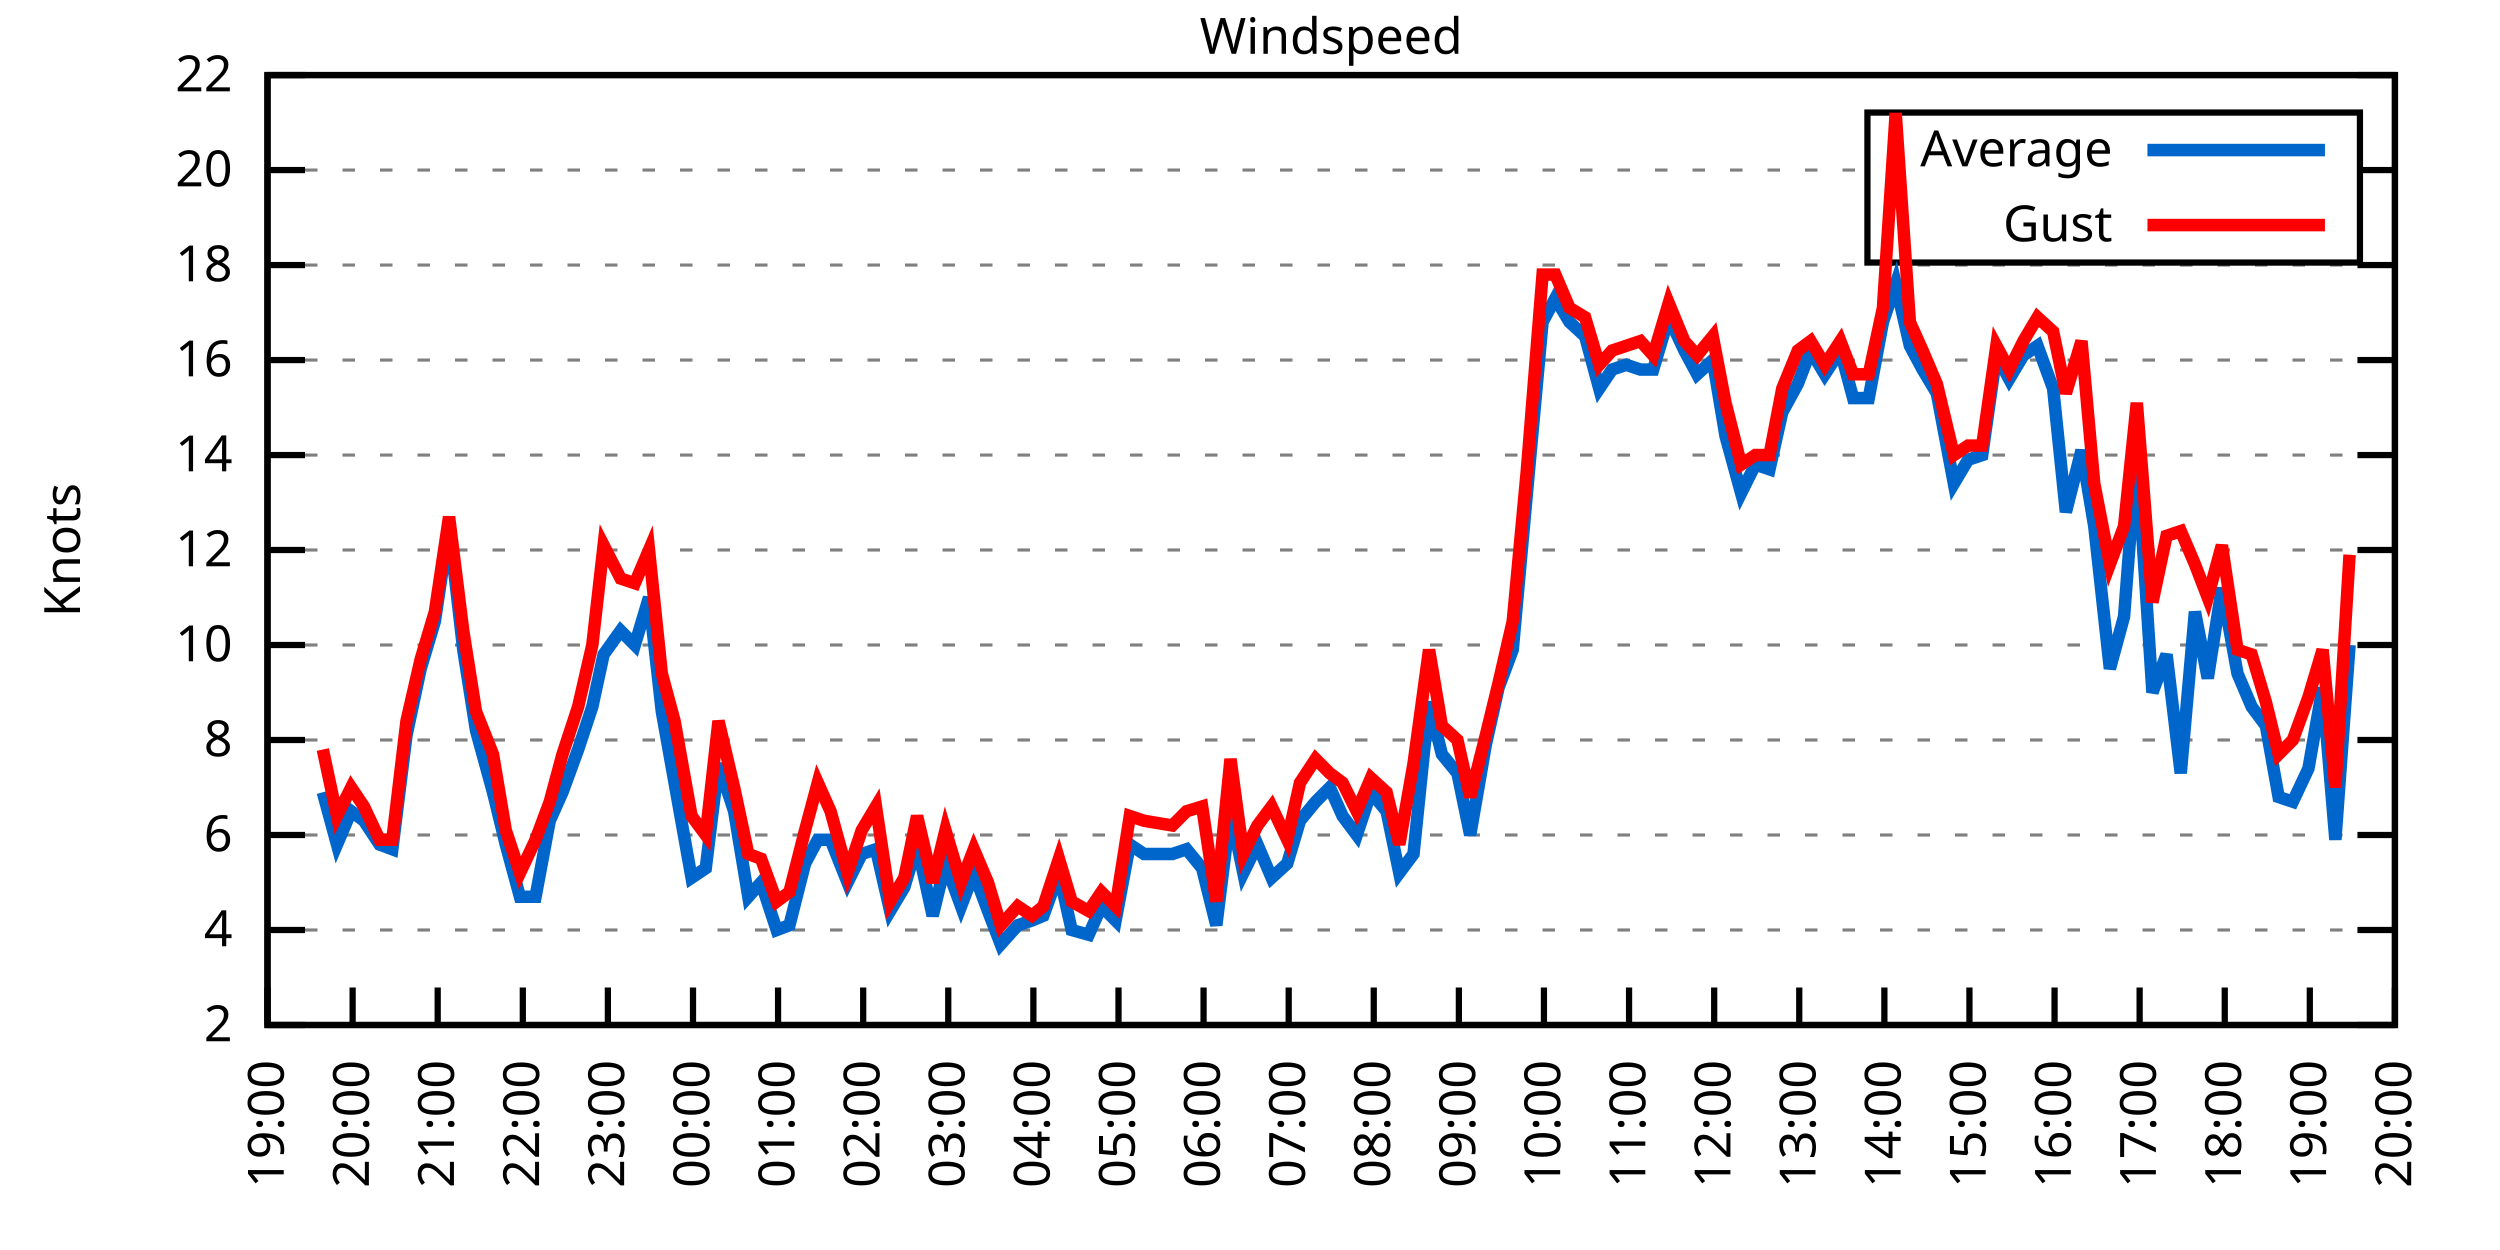
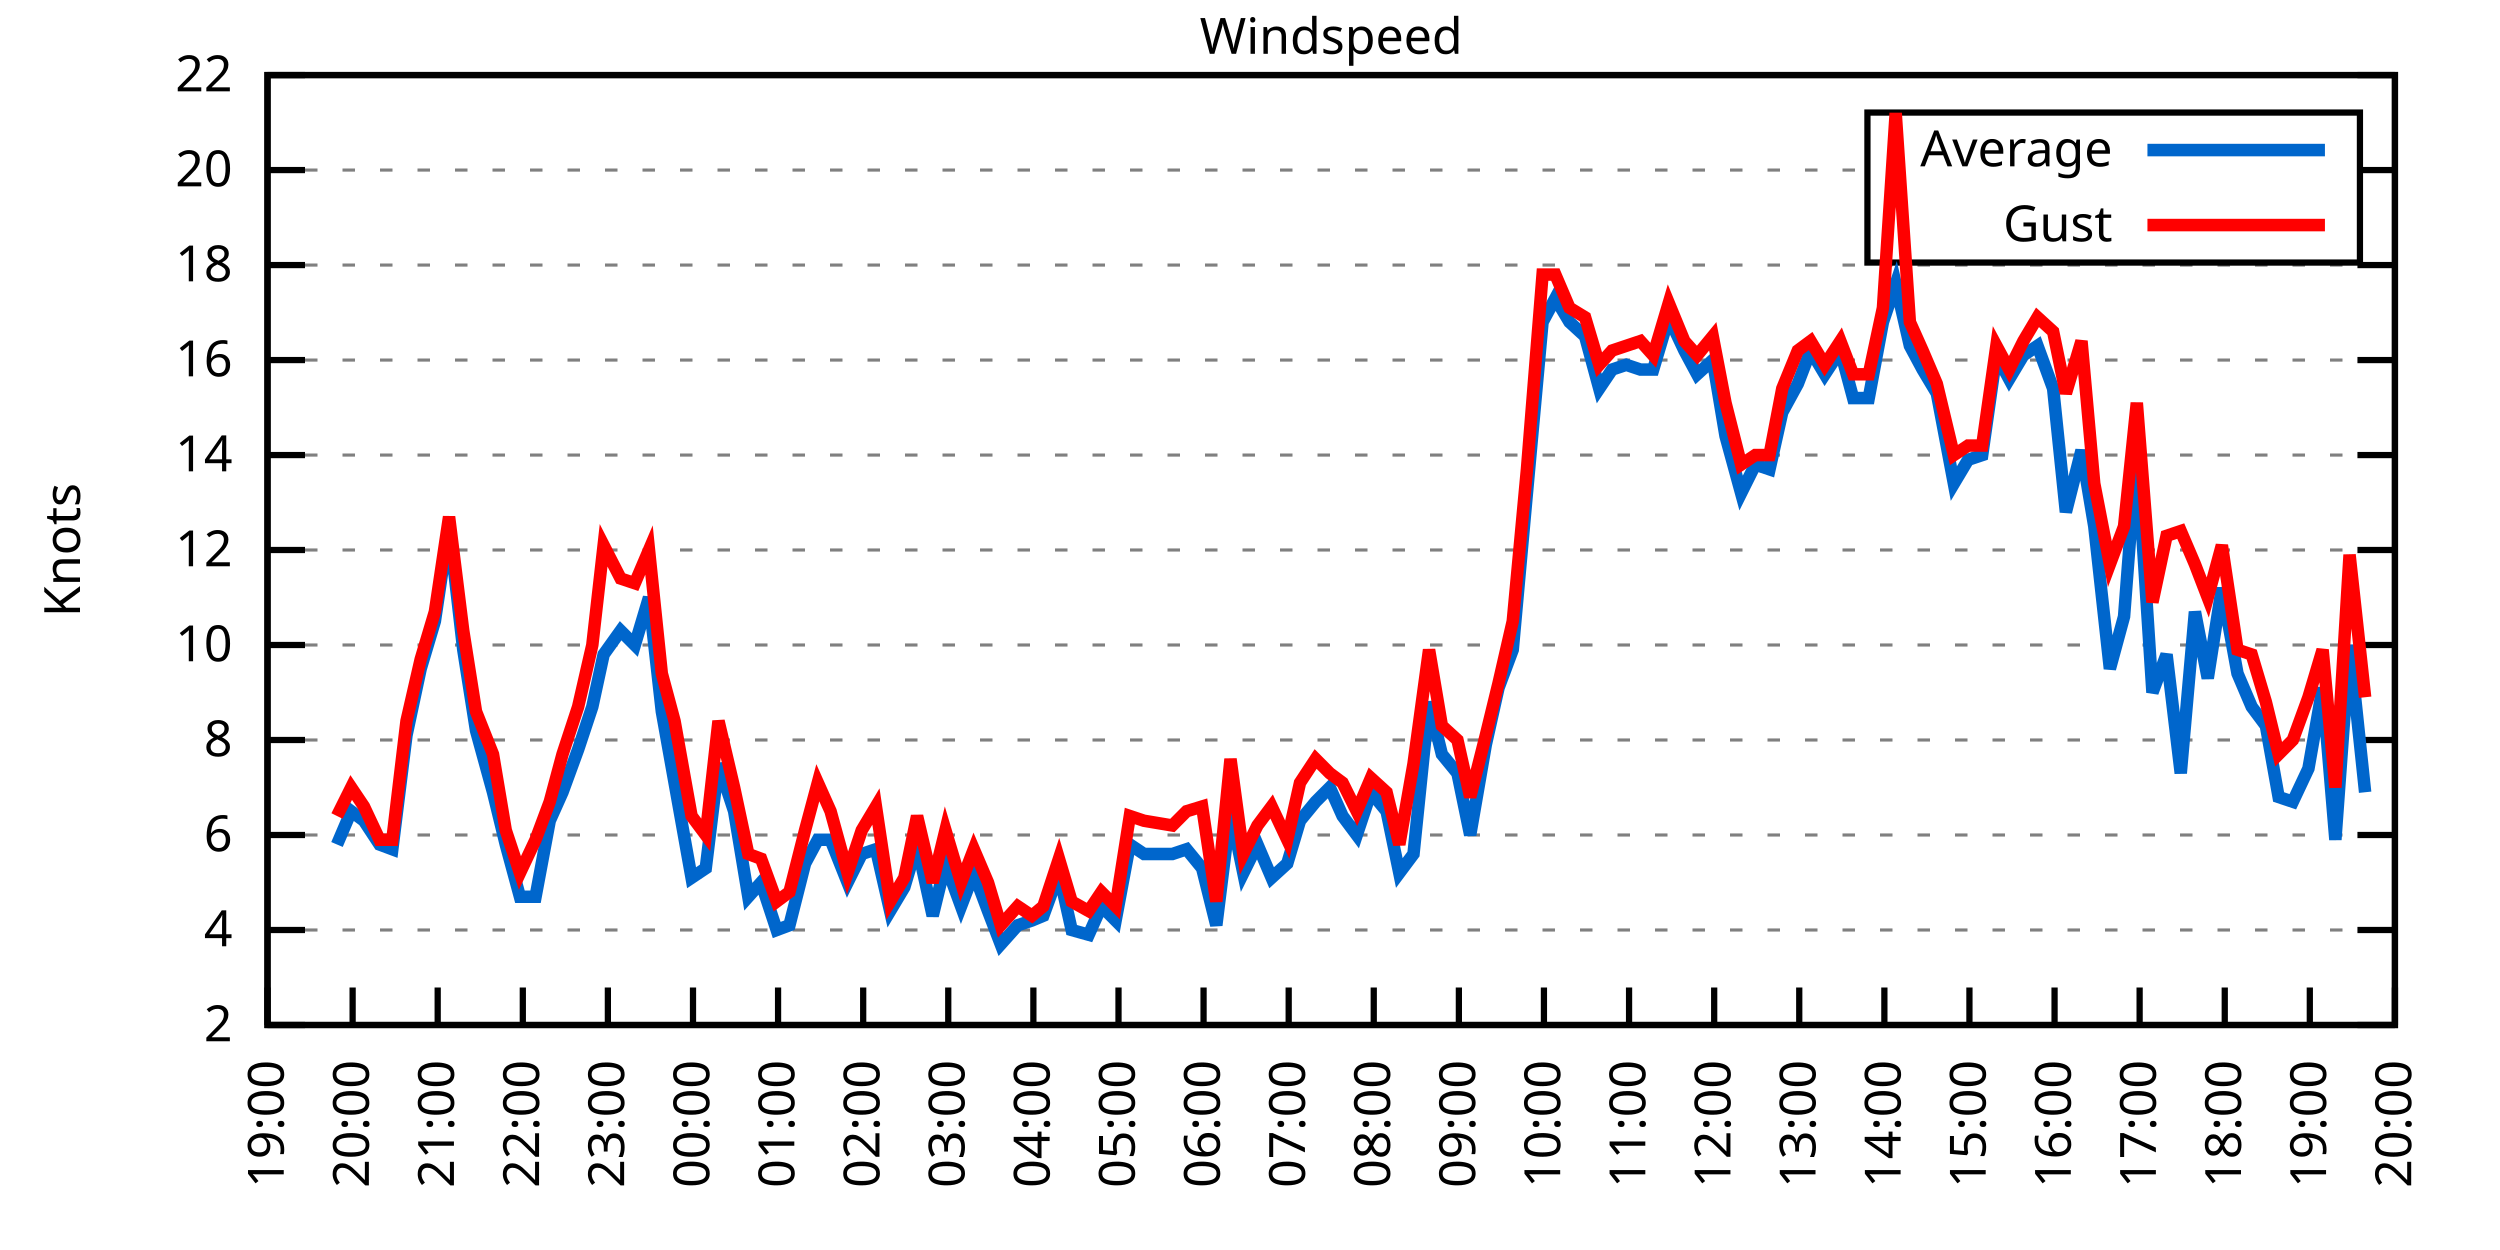
<svg xmlns="http://www.w3.org/2000/svg" xmlns:xlink="http://www.w3.org/1999/xlink" width="400" height="200" viewBox="0 0 400 200">
  <g id="gnuplot_canvas">
    <rect x="0" y="0" width="400" height="200" fill="none" />
    <defs>
      <circle id="gpDot" r="0.5" stroke-width="0.5" stroke="currentColor" />
      <path id="gpPt0" stroke-width="0.333" stroke="currentColor" d="M-1,0 h2 M0,-1 v2" />
      <path id="gpPt1" stroke-width="0.333" stroke="currentColor" d="M-1,-1 L1,1 M1,-1 L-1,1" />
      <path id="gpPt2" stroke-width="0.333" stroke="currentColor" d="M-1,0 L1,0 M0,-1 L0,1 M-1,-1 L1,1 M-1,1 L1,-1" />
      <rect id="gpPt3" stroke-width="0.333" stroke="currentColor" x="-1" y="-1" width="2" height="2" />
      <rect id="gpPt4" stroke-width="0.333" stroke="currentColor" fill="currentColor" x="-1" y="-1" width="2" height="2" />
      <circle id="gpPt5" stroke-width="0.333" stroke="currentColor" cx="0" cy="0" r="1" />
      <use xlink:href="#gpPt5" id="gpPt6" fill="currentColor" stroke="none" />
      <path id="gpPt7" stroke-width="0.333" stroke="currentColor" d="M0,-1.33 L-1.33,0.67 L1.33,0.67 z" />
      <use xlink:href="#gpPt7" id="gpPt8" fill="currentColor" stroke="none" />
      <use xlink:href="#gpPt7" id="gpPt9" stroke="currentColor" transform="rotate(180)" />
      <use xlink:href="#gpPt9" id="gpPt10" fill="currentColor" stroke="none" />
      <use xlink:href="#gpPt3" id="gpPt11" stroke="currentColor" transform="rotate(45)" />
      <use xlink:href="#gpPt11" id="gpPt12" fill="currentColor" stroke="none" />
      <path id="gpPt13" stroke-width="0.333" stroke="currentColor" d="M0,1.330 L1.265,0.411 L0.782,-1.067 L-0.782,-1.076 L-1.265,0.411 z" />
      <use xlink:href="#gpPt13" id="gpPt14" fill="currentColor" stroke="none" />
      <filter id="textbox" filterUnits="objectBoundingBox" x="0" y="0" height="1" width="1">
        <feFlood flood-color="white" flood-opacity="1" result="bgnd" />
        <feComposite in="SourceGraphic" in2="bgnd" operator="atop" />
      </filter>
      <filter id="greybox" filterUnits="objectBoundingBox" x="0" y="0" height="1" width="1">
        <feFlood flood-color="lightgrey" flood-opacity="1" result="grey" />
        <feComposite in="SourceGraphic" in2="grey" operator="atop" />
      </filter>
    </defs>
    <g fill="none" color="white" stroke="currentColor" stroke-width="1.00" stroke-linecap="butt" stroke-linejoin="miter">
</g>
    <g fill="none" color="black" stroke="currentColor" stroke-width="1.00" stroke-linecap="butt" stroke-linejoin="miter">
      <g stroke="none" shape-rendering="crispEdges">
        <polygon fill="rgb(255, 255, 255)" points="42.80,164.00 383.18,164.00 383.18,12.02 42.80,12.02 " />
      </g>
    </g>
    <g fill="none" color="black" stroke="currentColor" stroke-width="1.00" stroke-linecap="butt" stroke-linejoin="miter">
</g>
    <g fill="none" color="black" stroke="black" stroke-width="0.50" stroke-linecap="butt" stroke-linejoin="miter">
</g>
    <g fill="none" color="gray" stroke="currentColor" stroke-width="0.50" stroke-linecap="butt" stroke-linejoin="miter">
      <path stroke="gray" stroke-dasharray="2,4" class="gridline" d="M42.80,164.00 L383.19,164.00  " />
    </g>
    <g fill="none" color="gray" stroke="gray" stroke-width="1.00" stroke-linecap="butt" stroke-linejoin="miter">
</g>
    <g fill="none" color="black" stroke="currentColor" stroke-width="1.00" stroke-linecap="butt" stroke-linejoin="miter">
      <path stroke="black" d="M42.80,164.00 L48.80,164.00 M383.19,164.00 L377.19,164.00  " />
      <g transform="translate(37.20,166.60)" stroke="none" fill="black" font-family="Sans" font-size="8.00" text-anchor="end">
        <text>
          <tspan font-family="Sans"> 2</tspan>
        </text>
      </g>
    </g>
    <g fill="none" color="black" stroke="currentColor" stroke-width="1.00" stroke-linecap="butt" stroke-linejoin="miter">
</g>
    <g fill="none" color="black" stroke="black" stroke-width="0.50" stroke-linecap="butt" stroke-linejoin="miter">
</g>
    <g fill="none" color="gray" stroke="currentColor" stroke-width="0.50" stroke-linecap="butt" stroke-linejoin="miter">
      <path stroke="gray" stroke-dasharray="2,4" class="gridline" d="M42.80,148.80 L383.19,148.80  " />
    </g>
    <g fill="none" color="gray" stroke="gray" stroke-width="1.00" stroke-linecap="butt" stroke-linejoin="miter">
</g>
    <g fill="none" color="black" stroke="currentColor" stroke-width="1.00" stroke-linecap="butt" stroke-linejoin="miter">
      <path stroke="black" d="M42.80,148.80 L48.80,148.80 M383.19,148.80 L377.19,148.80  " />
      <g transform="translate(37.20,151.40)" stroke="none" fill="black" font-family="Sans" font-size="8.00" text-anchor="end">
        <text>
          <tspan font-family="Sans"> 4</tspan>
        </text>
      </g>
    </g>
    <g fill="none" color="black" stroke="currentColor" stroke-width="1.00" stroke-linecap="butt" stroke-linejoin="miter">
</g>
    <g fill="none" color="black" stroke="black" stroke-width="0.50" stroke-linecap="butt" stroke-linejoin="miter">
</g>
    <g fill="none" color="gray" stroke="currentColor" stroke-width="0.50" stroke-linecap="butt" stroke-linejoin="miter">
      <path stroke="gray" stroke-dasharray="2,4" class="gridline" d="M42.80,133.60 L383.19,133.60  " />
    </g>
    <g fill="none" color="gray" stroke="gray" stroke-width="1.00" stroke-linecap="butt" stroke-linejoin="miter">
</g>
    <g fill="none" color="black" stroke="currentColor" stroke-width="1.00" stroke-linecap="butt" stroke-linejoin="miter">
      <path stroke="black" d="M42.80,133.60 L48.80,133.60 M383.19,133.60 L377.19,133.60  " />
      <g transform="translate(37.20,136.20)" stroke="none" fill="black" font-family="Sans" font-size="8.00" text-anchor="end">
        <text>
          <tspan font-family="Sans"> 6</tspan>
        </text>
      </g>
    </g>
    <g fill="none" color="black" stroke="currentColor" stroke-width="1.00" stroke-linecap="butt" stroke-linejoin="miter">
</g>
    <g fill="none" color="black" stroke="black" stroke-width="0.50" stroke-linecap="butt" stroke-linejoin="miter">
</g>
    <g fill="none" color="gray" stroke="currentColor" stroke-width="0.50" stroke-linecap="butt" stroke-linejoin="miter">
      <path stroke="gray" stroke-dasharray="2,4" class="gridline" d="M42.80,118.40 L383.19,118.40  " />
    </g>
    <g fill="none" color="gray" stroke="gray" stroke-width="1.00" stroke-linecap="butt" stroke-linejoin="miter">
</g>
    <g fill="none" color="black" stroke="currentColor" stroke-width="1.00" stroke-linecap="butt" stroke-linejoin="miter">
      <path stroke="black" d="M42.80,118.40 L48.80,118.40 M383.19,118.40 L377.19,118.40  " />
      <g transform="translate(37.20,121.00)" stroke="none" fill="black" font-family="Sans" font-size="8.00" text-anchor="end">
        <text>
          <tspan font-family="Sans"> 8</tspan>
        </text>
      </g>
    </g>
    <g fill="none" color="black" stroke="currentColor" stroke-width="1.00" stroke-linecap="butt" stroke-linejoin="miter">
</g>
    <g fill="none" color="black" stroke="black" stroke-width="0.50" stroke-linecap="butt" stroke-linejoin="miter">
</g>
    <g fill="none" color="gray" stroke="currentColor" stroke-width="0.50" stroke-linecap="butt" stroke-linejoin="miter">
      <path stroke="gray" stroke-dasharray="2,4" class="gridline" d="M42.80,103.20 L383.19,103.20  " />
    </g>
    <g fill="none" color="gray" stroke="gray" stroke-width="1.00" stroke-linecap="butt" stroke-linejoin="miter">
</g>
    <g fill="none" color="black" stroke="currentColor" stroke-width="1.00" stroke-linecap="butt" stroke-linejoin="miter">
      <path stroke="black" d="M42.80,103.20 L48.80,103.20 M383.19,103.20 L377.19,103.20  " />
      <g transform="translate(37.20,105.80)" stroke="none" fill="black" font-family="Sans" font-size="8.00" text-anchor="end">
        <text>
          <tspan font-family="Sans"> 10</tspan>
        </text>
      </g>
    </g>
    <g fill="none" color="black" stroke="currentColor" stroke-width="1.00" stroke-linecap="butt" stroke-linejoin="miter">
</g>
    <g fill="none" color="black" stroke="black" stroke-width="0.50" stroke-linecap="butt" stroke-linejoin="miter">
</g>
    <g fill="none" color="gray" stroke="currentColor" stroke-width="0.50" stroke-linecap="butt" stroke-linejoin="miter">
      <path stroke="gray" stroke-dasharray="2,4" class="gridline" d="M42.80,88.00 L383.19,88.00  " />
    </g>
    <g fill="none" color="gray" stroke="gray" stroke-width="1.00" stroke-linecap="butt" stroke-linejoin="miter">
</g>
    <g fill="none" color="black" stroke="currentColor" stroke-width="1.00" stroke-linecap="butt" stroke-linejoin="miter">
      <path stroke="black" d="M42.80,88.00 L48.80,88.00 M383.19,88.00 L377.19,88.00  " />
      <g transform="translate(37.20,90.60)" stroke="none" fill="black" font-family="Sans" font-size="8.00" text-anchor="end">
        <text>
          <tspan font-family="Sans"> 12</tspan>
        </text>
      </g>
    </g>
    <g fill="none" color="black" stroke="currentColor" stroke-width="1.00" stroke-linecap="butt" stroke-linejoin="miter">
</g>
    <g fill="none" color="black" stroke="black" stroke-width="0.50" stroke-linecap="butt" stroke-linejoin="miter">
</g>
    <g fill="none" color="gray" stroke="currentColor" stroke-width="0.50" stroke-linecap="butt" stroke-linejoin="miter">
      <path stroke="gray" stroke-dasharray="2,4" class="gridline" d="M42.80,72.81 L383.19,72.81  " />
    </g>
    <g fill="none" color="gray" stroke="gray" stroke-width="1.00" stroke-linecap="butt" stroke-linejoin="miter">
</g>
    <g fill="none" color="black" stroke="currentColor" stroke-width="1.00" stroke-linecap="butt" stroke-linejoin="miter">
      <path stroke="black" d="M42.80,72.81 L48.80,72.81 M383.19,72.81 L377.19,72.81  " />
      <g transform="translate(37.20,75.41)" stroke="none" fill="black" font-family="Sans" font-size="8.00" text-anchor="end">
        <text>
          <tspan font-family="Sans"> 14</tspan>
        </text>
      </g>
    </g>
    <g fill="none" color="black" stroke="currentColor" stroke-width="1.00" stroke-linecap="butt" stroke-linejoin="miter">
</g>
    <g fill="none" color="black" stroke="black" stroke-width="0.50" stroke-linecap="butt" stroke-linejoin="miter">
</g>
    <g fill="none" color="gray" stroke="currentColor" stroke-width="0.50" stroke-linecap="butt" stroke-linejoin="miter">
      <path stroke="gray" stroke-dasharray="2,4" class="gridline" d="M42.80,57.61 L383.19,57.61  " />
    </g>
    <g fill="none" color="gray" stroke="gray" stroke-width="1.00" stroke-linecap="butt" stroke-linejoin="miter">
</g>
    <g fill="none" color="black" stroke="currentColor" stroke-width="1.00" stroke-linecap="butt" stroke-linejoin="miter">
      <path stroke="black" d="M42.80,57.61 L48.80,57.61 M383.19,57.61 L377.19,57.61  " />
      <g transform="translate(37.20,60.21)" stroke="none" fill="black" font-family="Sans" font-size="8.00" text-anchor="end">
        <text>
          <tspan font-family="Sans"> 16</tspan>
        </text>
      </g>
    </g>
    <g fill="none" color="black" stroke="currentColor" stroke-width="1.00" stroke-linecap="butt" stroke-linejoin="miter">
</g>
    <g fill="none" color="black" stroke="black" stroke-width="0.50" stroke-linecap="butt" stroke-linejoin="miter">
</g>
    <g fill="none" color="gray" stroke="currentColor" stroke-width="0.50" stroke-linecap="butt" stroke-linejoin="miter">
      <path stroke="gray" stroke-dasharray="2,4" class="gridline" d="M42.80,42.41 L383.19,42.41  " />
    </g>
    <g fill="none" color="gray" stroke="gray" stroke-width="1.00" stroke-linecap="butt" stroke-linejoin="miter">
</g>
    <g fill="none" color="black" stroke="currentColor" stroke-width="1.00" stroke-linecap="butt" stroke-linejoin="miter">
      <path stroke="black" d="M42.80,42.41 L48.80,42.41 M383.19,42.41 L377.19,42.41  " />
      <g transform="translate(37.20,45.01)" stroke="none" fill="black" font-family="Sans" font-size="8.00" text-anchor="end">
        <text>
          <tspan font-family="Sans"> 18</tspan>
        </text>
      </g>
    </g>
    <g fill="none" color="black" stroke="currentColor" stroke-width="1.00" stroke-linecap="butt" stroke-linejoin="miter">
</g>
    <g fill="none" color="black" stroke="black" stroke-width="0.50" stroke-linecap="butt" stroke-linejoin="miter">
</g>
    <g fill="none" color="gray" stroke="currentColor" stroke-width="0.50" stroke-linecap="butt" stroke-linejoin="miter">
      <path stroke="gray" stroke-dasharray="2,4" class="gridline" d="M42.80,27.21 L298.79,27.21 M377.59,27.21 L383.19,27.21  " />
    </g>
    <g fill="none" color="gray" stroke="gray" stroke-width="1.00" stroke-linecap="butt" stroke-linejoin="miter">
</g>
    <g fill="none" color="black" stroke="currentColor" stroke-width="1.00" stroke-linecap="butt" stroke-linejoin="miter">
      <path stroke="black" d="M42.80,27.21 L48.80,27.21 M383.19,27.21 L377.19,27.21  " />
      <g transform="translate(37.20,29.81)" stroke="none" fill="black" font-family="Sans" font-size="8.00" text-anchor="end">
        <text>
          <tspan font-family="Sans"> 20</tspan>
        </text>
      </g>
    </g>
    <g fill="none" color="black" stroke="currentColor" stroke-width="1.00" stroke-linecap="butt" stroke-linejoin="miter">
</g>
    <g fill="none" color="black" stroke="black" stroke-width="0.50" stroke-linecap="butt" stroke-linejoin="miter">
</g>
    <g fill="none" color="gray" stroke="currentColor" stroke-width="0.50" stroke-linecap="butt" stroke-linejoin="miter">
      <path stroke="gray" stroke-dasharray="2,4" class="gridline" d="M42.80,12.01 L383.19,12.01  " />
    </g>
    <g fill="none" color="gray" stroke="gray" stroke-width="1.00" stroke-linecap="butt" stroke-linejoin="miter">
</g>
    <g fill="none" color="black" stroke="currentColor" stroke-width="1.00" stroke-linecap="butt" stroke-linejoin="miter">
      <path stroke="black" d="M42.80,12.01 L48.80,12.01 M383.19,12.01 L377.19,12.01  " />
      <g transform="translate(37.20,14.61)" stroke="none" fill="black" font-family="Sans" font-size="8.00" text-anchor="end">
        <text>
          <tspan font-family="Sans"> 22</tspan>
        </text>
      </g>
    </g>
    <g fill="none" color="black" stroke="currentColor" stroke-width="1.00" stroke-linecap="butt" stroke-linejoin="miter">
      <path stroke="black" d="M42.80,164.00 L42.80,158.00  " />
      <g transform="translate(45.40,169.60) rotate(270.00)" stroke="none" fill="black" font-family="Sans" font-size="8.00" text-anchor="end">
        <text>
          <tspan font-family="Sans">19:00</tspan>
        </text>
      </g>
    </g>
    <g fill="none" color="black" stroke="currentColor" stroke-width="1.00" stroke-linecap="butt" stroke-linejoin="miter">
      <path stroke="black" d="M56.42,164.00 L56.42,158.00  " />
      <g transform="translate(59.02,169.60) rotate(270.00)" stroke="none" fill="black" font-family="Sans" font-size="8.00" text-anchor="end">
        <text>
          <tspan font-family="Sans">20:00</tspan>
        </text>
      </g>
    </g>
    <g fill="none" color="black" stroke="currentColor" stroke-width="1.00" stroke-linecap="butt" stroke-linejoin="miter">
      <path stroke="black" d="M70.03,164.00 L70.03,158.00  " />
      <g transform="translate(72.63,169.60) rotate(270.00)" stroke="none" fill="black" font-family="Sans" font-size="8.00" text-anchor="end">
        <text>
          <tspan font-family="Sans">21:00</tspan>
        </text>
      </g>
    </g>
    <g fill="none" color="black" stroke="currentColor" stroke-width="1.00" stroke-linecap="butt" stroke-linejoin="miter">
      <path stroke="black" d="M83.65,164.00 L83.65,158.00  " />
      <g transform="translate(86.25,169.60) rotate(270.00)" stroke="none" fill="black" font-family="Sans" font-size="8.00" text-anchor="end">
        <text>
          <tspan font-family="Sans">22:00</tspan>
        </text>
      </g>
    </g>
    <g fill="none" color="black" stroke="currentColor" stroke-width="1.00" stroke-linecap="butt" stroke-linejoin="miter">
      <path stroke="black" d="M97.26,164.00 L97.26,158.00  " />
      <g transform="translate(99.86,169.60) rotate(270.00)" stroke="none" fill="black" font-family="Sans" font-size="8.00" text-anchor="end">
        <text>
          <tspan font-family="Sans">23:00</tspan>
        </text>
      </g>
    </g>
    <g fill="none" color="black" stroke="currentColor" stroke-width="1.00" stroke-linecap="butt" stroke-linejoin="miter">
      <path stroke="black" d="M110.88,164.00 L110.88,158.00  " />
      <g transform="translate(113.48,169.60) rotate(270.00)" stroke="none" fill="black" font-family="Sans" font-size="8.00" text-anchor="end">
        <text>
          <tspan font-family="Sans">00:00</tspan>
        </text>
      </g>
    </g>
    <g fill="none" color="black" stroke="currentColor" stroke-width="1.00" stroke-linecap="butt" stroke-linejoin="miter">
      <path stroke="black" d="M124.49,164.00 L124.49,158.00  " />
      <g transform="translate(127.09,169.60) rotate(270.00)" stroke="none" fill="black" font-family="Sans" font-size="8.00" text-anchor="end">
        <text>
          <tspan font-family="Sans">01:00</tspan>
        </text>
      </g>
    </g>
    <g fill="none" color="black" stroke="currentColor" stroke-width="1.00" stroke-linecap="butt" stroke-linejoin="miter">
      <path stroke="black" d="M138.11,164.00 L138.11,158.00  " />
      <g transform="translate(140.71,169.60) rotate(270.00)" stroke="none" fill="black" font-family="Sans" font-size="8.00" text-anchor="end">
        <text>
          <tspan font-family="Sans">02:00</tspan>
        </text>
      </g>
    </g>
    <g fill="none" color="black" stroke="currentColor" stroke-width="1.00" stroke-linecap="butt" stroke-linejoin="miter">
      <path stroke="black" d="M151.72,164.00 L151.72,158.00  " />
      <g transform="translate(154.32,169.60) rotate(270.00)" stroke="none" fill="black" font-family="Sans" font-size="8.00" text-anchor="end">
        <text>
          <tspan font-family="Sans">03:00</tspan>
        </text>
      </g>
    </g>
    <g fill="none" color="black" stroke="currentColor" stroke-width="1.00" stroke-linecap="butt" stroke-linejoin="miter">
      <path stroke="black" d="M165.34,164.00 L165.34,158.00  " />
      <g transform="translate(167.94,169.60) rotate(270.00)" stroke="none" fill="black" font-family="Sans" font-size="8.00" text-anchor="end">
        <text>
          <tspan font-family="Sans">04:00</tspan>
        </text>
      </g>
    </g>
    <g fill="none" color="black" stroke="currentColor" stroke-width="1.00" stroke-linecap="butt" stroke-linejoin="miter">
      <path stroke="black" d="M178.96,164.00 L178.96,158.00  " />
      <g transform="translate(181.56,169.60) rotate(270.00)" stroke="none" fill="black" font-family="Sans" font-size="8.00" text-anchor="end">
        <text>
          <tspan font-family="Sans">05:00</tspan>
        </text>
      </g>
    </g>
    <g fill="none" color="black" stroke="currentColor" stroke-width="1.00" stroke-linecap="butt" stroke-linejoin="miter">
      <path stroke="black" d="M192.57,164.00 L192.57,158.00  " />
      <g transform="translate(195.17,169.60) rotate(270.00)" stroke="none" fill="black" font-family="Sans" font-size="8.00" text-anchor="end">
        <text>
          <tspan font-family="Sans">06:00</tspan>
        </text>
      </g>
    </g>
    <g fill="none" color="black" stroke="currentColor" stroke-width="1.00" stroke-linecap="butt" stroke-linejoin="miter">
      <path stroke="black" d="M206.19,164.00 L206.19,158.00  " />
      <g transform="translate(208.79,169.60) rotate(270.00)" stroke="none" fill="black" font-family="Sans" font-size="8.00" text-anchor="end">
        <text>
          <tspan font-family="Sans">07:00</tspan>
        </text>
      </g>
    </g>
    <g fill="none" color="black" stroke="currentColor" stroke-width="1.00" stroke-linecap="butt" stroke-linejoin="miter">
      <path stroke="black" d="M219.80,164.00 L219.80,158.00  " />
      <g transform="translate(222.40,169.60) rotate(270.00)" stroke="none" fill="black" font-family="Sans" font-size="8.00" text-anchor="end">
        <text>
          <tspan font-family="Sans">08:00</tspan>
        </text>
      </g>
    </g>
    <g fill="none" color="black" stroke="currentColor" stroke-width="1.00" stroke-linecap="butt" stroke-linejoin="miter">
      <path stroke="black" d="M233.42,164.00 L233.42,158.00  " />
      <g transform="translate(236.02,169.60) rotate(270.00)" stroke="none" fill="black" font-family="Sans" font-size="8.00" text-anchor="end">
        <text>
          <tspan font-family="Sans">09:00</tspan>
        </text>
      </g>
    </g>
    <g fill="none" color="black" stroke="currentColor" stroke-width="1.00" stroke-linecap="butt" stroke-linejoin="miter">
      <path stroke="black" d="M247.03,164.00 L247.03,158.00  " />
      <g transform="translate(249.63,169.60) rotate(270.00)" stroke="none" fill="black" font-family="Sans" font-size="8.00" text-anchor="end">
        <text>
          <tspan font-family="Sans">10:00</tspan>
        </text>
      </g>
    </g>
    <g fill="none" color="black" stroke="currentColor" stroke-width="1.00" stroke-linecap="butt" stroke-linejoin="miter">
      <path stroke="black" d="M260.65,164.00 L260.65,158.00  " />
      <g transform="translate(263.25,169.60) rotate(270.00)" stroke="none" fill="black" font-family="Sans" font-size="8.00" text-anchor="end">
        <text>
          <tspan font-family="Sans">11:00</tspan>
        </text>
      </g>
    </g>
    <g fill="none" color="black" stroke="currentColor" stroke-width="1.00" stroke-linecap="butt" stroke-linejoin="miter">
      <path stroke="black" d="M274.27,164.00 L274.27,158.00  " />
      <g transform="translate(276.87,169.60) rotate(270.00)" stroke="none" fill="black" font-family="Sans" font-size="8.00" text-anchor="end">
        <text>
          <tspan font-family="Sans">12:00</tspan>
        </text>
      </g>
    </g>
    <g fill="none" color="black" stroke="currentColor" stroke-width="1.00" stroke-linecap="butt" stroke-linejoin="miter">
      <path stroke="black" d="M287.88,164.00 L287.88,158.00  " />
      <g transform="translate(290.48,169.60) rotate(270.00)" stroke="none" fill="black" font-family="Sans" font-size="8.00" text-anchor="end">
        <text>
          <tspan font-family="Sans">13:00</tspan>
        </text>
      </g>
    </g>
    <g fill="none" color="black" stroke="currentColor" stroke-width="1.00" stroke-linecap="butt" stroke-linejoin="miter">
      <path stroke="black" d="M301.50,164.00 L301.50,158.00  " />
      <g transform="translate(304.10,169.60) rotate(270.00)" stroke="none" fill="black" font-family="Sans" font-size="8.00" text-anchor="end">
        <text>
          <tspan font-family="Sans">14:00</tspan>
        </text>
      </g>
    </g>
    <g fill="none" color="black" stroke="currentColor" stroke-width="1.00" stroke-linecap="butt" stroke-linejoin="miter">
      <path stroke="black" d="M315.11,164.00 L315.11,158.00  " />
      <g transform="translate(317.71,169.60) rotate(270.00)" stroke="none" fill="black" font-family="Sans" font-size="8.00" text-anchor="end">
        <text>
          <tspan font-family="Sans">15:00</tspan>
        </text>
      </g>
    </g>
    <g fill="none" color="black" stroke="currentColor" stroke-width="1.00" stroke-linecap="butt" stroke-linejoin="miter">
      <path stroke="black" d="M328.73,164.00 L328.73,158.00  " />
      <g transform="translate(331.33,169.60) rotate(270.00)" stroke="none" fill="black" font-family="Sans" font-size="8.00" text-anchor="end">
        <text>
          <tspan font-family="Sans">16:00</tspan>
        </text>
      </g>
    </g>
    <g fill="none" color="black" stroke="currentColor" stroke-width="1.00" stroke-linecap="butt" stroke-linejoin="miter">
      <path stroke="black" d="M342.34,164.00 L342.34,158.00  " />
      <g transform="translate(344.94,169.60) rotate(270.00)" stroke="none" fill="black" font-family="Sans" font-size="8.00" text-anchor="end">
        <text>
          <tspan font-family="Sans">17:00</tspan>
        </text>
      </g>
    </g>
    <g fill="none" color="black" stroke="currentColor" stroke-width="1.00" stroke-linecap="butt" stroke-linejoin="miter">
      <path stroke="black" d="M355.96,164.00 L355.96,158.00  " />
      <g transform="translate(358.56,169.60) rotate(270.00)" stroke="none" fill="black" font-family="Sans" font-size="8.00" text-anchor="end">
        <text>
          <tspan font-family="Sans">18:00</tspan>
        </text>
      </g>
    </g>
    <g fill="none" color="black" stroke="currentColor" stroke-width="1.00" stroke-linecap="butt" stroke-linejoin="miter">
      <path stroke="black" d="M369.57,164.00 L369.57,158.00  " />
      <g transform="translate(372.17,169.60) rotate(270.00)" stroke="none" fill="black" font-family="Sans" font-size="8.00" text-anchor="end">
        <text>
          <tspan font-family="Sans">19:00</tspan>
        </text>
      </g>
    </g>
    <g fill="none" color="black" stroke="currentColor" stroke-width="1.00" stroke-linecap="butt" stroke-linejoin="miter">
      <path stroke="black" d="M383.19,164.00 L383.19,158.00  " />
      <g transform="translate(385.79,169.60) rotate(270.00)" stroke="none" fill="black" font-family="Sans" font-size="8.00" text-anchor="end">
        <text>
          <tspan font-family="Sans">20:00</tspan>
        </text>
      </g>
    </g>
    <g fill="none" color="black" stroke="currentColor" stroke-width="1.00" stroke-linecap="butt" stroke-linejoin="miter">
</g>
    <g fill="none" color="black" stroke="currentColor" stroke-width="1.00" stroke-linecap="butt" stroke-linejoin="miter">
      <path stroke="black" d="M42.80,12.01 L42.80,164.00 L383.19,164.00 L383.19,12.01 L42.80,12.01 Z  " />
    </g>
    <g fill="none" color="black" stroke="currentColor" stroke-width="1.00" stroke-linecap="butt" stroke-linejoin="miter">
</g>
    <g fill="none" color="black" stroke="currentColor" stroke-width="1.00" stroke-linecap="butt" stroke-linejoin="miter">
      <path stroke="black" d="M298.79,42.01 L298.79,18.01 L377.59,18.01 L377.59,42.01 L298.79,42.01 Z  " />
    </g>
    <g id="Windspeed_plot_1">
      <g fill="none" color="white" stroke="black" stroke-width="2.00" stroke-linecap="butt" stroke-linejoin="miter">
</g>
      <g fill="none" color="black" stroke="currentColor" stroke-width="2.00" stroke-linecap="butt" stroke-linejoin="miter">
        <g transform="translate(337.99,26.61)" stroke="none" fill="black" font-family="Sans" font-size="8.00" text-anchor="end">
          <text>
            <tspan font-family="Sans">Average</tspan>
          </text>
        </g>
      </g>
      <g fill="none" color="black" stroke="currentColor" stroke-width="2.00" stroke-linecap="butt" stroke-linejoin="miter">
-         <path stroke="rgb(  0, 102, 204)" d="M343.59,24.01 L371.99,24.01 M51.65,126.76 L53.92,135.12 L56.19,129.80 L58.23,131.32 L60.73,135.12 L62.77,135.88   L65.04,117.64 L67.31,107.00 L69.58,99.40 L71.85,84.21 L74.12,103.96 L76.16,116.88 L78.88,126.76 L80.92,135.12   L83.19,143.48 L85.69,143.48 L87.96,131.32 L90.00,126.76 L92.50,119.92 L94.77,113.08 L96.58,104.72 L99.30,100.92   L101.57,103.20 L103.84,95.60 L105.89,113.84 L107.93,125.24 L110.65,140.44 L112.92,138.92 L114.96,122.20 L117.46,129.80   L119.73,143.48 L121.77,141.20 L124.27,148.80 L126.31,148.04 L128.81,138.16 L130.85,134.36 L132.89,134.36 L135.61,141.20   L137.88,136.64 L140.15,135.88 L142.42,145.76 L144.69,141.96 L146.73,135.12 L149.23,146.52 L151.27,138.16 L153.77,145.00   L155.81,139.68 L158.08,145.76 L160.12,151.08 L162.84,148.04 L165.11,147.28 L166.93,146.52 L169.43,139.68 L171.47,148.80   L174.19,149.56 L176.23,145.00 L178.50,147.28 L180.77,135.12 L183.04,136.64 L187.58,136.64 L189.85,135.88 L192.34,138.92   L194.61,148.04 L196.88,129.80 L198.93,139.68 L201.19,135.12 L203.46,140.44 L205.96,138.16 L208.00,131.32 L210.50,128.28   L212.77,126.00 L214.81,130.56 L217.08,133.60 L219.35,126.76 L221.85,129.80 L223.89,139.68 L226.16,136.64 L228.65,112.32   L230.70,120.68 L233.19,123.72 L235.23,133.60 L237.73,119.16 L239.77,110.04 L242.04,103.96 L244.31,78.89 L246.81,51.53   L248.85,47.73 L251.12,51.53 L253.61,53.81 L255.88,62.17 L257.93,59.13 L260.20,58.37 L262.47,59.13 L264.51,59.13   L267.00,50.77 L269.50,56.09 L271.54,59.89 L274.04,57.61 L276.08,69.77 L278.58,78.89 L280.85,74.33 L283.12,75.09   L285.16,65.97 L287.65,61.41 L289.70,56.09 L291.97,59.89 L294.46,56.09 L296.50,63.69 L299.00,63.69 L301.27,51.53   L303.31,45.45 L305.58,55.33 L307.62,59.13 L309.89,62.93 L312.62,77.37 L314.89,73.57 L317.15,72.81 L319.42,56.85   L321.47,60.65 L323.74,56.85 L326.00,55.33 L328.50,62.17 L330.54,81.93 L333.04,72.05 L335.08,84.21 L337.58,107.00   L339.85,98.64 L341.89,72.05 L344.39,110.80 L346.65,104.72 L348.92,123.72 L351.19,97.88 L353.24,108.52 L355.50,94.08   L358.00,107.76 L360.27,113.08 L362.54,116.12 L364.58,127.52 L366.85,128.28 L369.35,122.96 L371.62,110.04 L373.66,134.36   L375.93,103.20  " />
+         <path stroke="rgb(  0, 102, 204)" d="M343.59,24.01 L371.99,24.01 M53.92,135.12 L56.19,129.80 L58.23,131.32 L60.73,135.12 L62.77,135.88 L65.04,117.64   L67.31,107.00 L69.58,99.40 L71.85,84.21 L74.12,103.96 L76.16,116.88 L78.88,126.76 L80.92,135.12 L83.19,143.48   L85.69,143.48 L87.96,131.32 L90.00,126.76 L92.50,119.92 L94.77,113.08 L96.58,104.72 L99.30,100.92 L101.57,103.20   L103.84,95.60 L105.89,113.84 L107.93,125.24 L110.65,140.44 L112.92,138.92 L114.96,122.20 L117.46,129.80 L119.73,143.48   L121.77,141.20 L124.27,148.80 L126.31,148.04 L128.81,138.16 L130.85,134.36 L132.89,134.36 L135.61,141.20 L137.88,136.64   L140.15,135.88 L142.42,145.76 L144.69,141.96 L146.73,135.12 L149.23,146.52 L151.27,138.16 L153.77,145.00 L155.81,139.68   L158.08,145.76 L160.12,151.08 L162.84,148.04 L165.11,147.28 L166.93,146.52 L169.43,139.68 L171.47,148.80 L174.19,149.56   L176.23,145.00 L178.50,147.28 L180.77,135.12 L183.04,136.64 L187.58,136.64 L189.85,135.88 L192.34,138.92 L194.61,148.04   L196.88,129.80 L198.93,139.68 L201.19,135.12 L203.46,140.44 L205.96,138.16 L208.00,131.32 L210.50,128.28 L212.77,126.00   L214.81,130.56 L217.08,133.60 L219.35,126.76 L221.85,129.80 L223.89,139.68 L226.16,136.64 L228.65,112.32 L230.70,120.68   L233.19,123.72 L235.23,133.60 L237.73,119.16 L239.77,110.04 L242.04,103.96 L244.31,78.89 L246.81,51.53 L248.85,47.73   L251.12,51.53 L253.61,53.81 L255.88,62.17 L257.93,59.13 L260.20,58.37 L262.47,59.13 L264.51,59.13 L267.00,50.77   L269.50,56.09 L271.54,59.89 L274.04,57.61 L276.08,69.77 L278.58,78.89 L280.85,74.33 L283.12,75.09 L285.16,65.97   L287.65,61.41 L289.70,56.09 L291.97,59.89 L294.46,56.09 L296.50,63.69 L299.00,63.69 L301.27,51.53 L303.31,45.45   L305.58,55.33 L307.62,59.13 L309.89,62.93 L312.62,77.37 L314.89,73.57 L317.15,72.81 L319.42,56.85 L321.47,60.65   L323.74,56.85 L326.00,55.33 L328.50,62.17 L330.54,81.93 L333.04,72.05 L335.08,84.21 L337.58,107.00 L339.85,98.64   L341.89,72.05 L344.39,110.80 L346.65,104.72 L348.92,123.72 L351.19,97.88 L353.24,108.52 L355.50,94.08 L358.00,107.76   L360.27,113.08 L362.54,116.12 L364.58,127.52 L366.85,128.28 L369.35,122.96 L371.62,110.04 L373.66,134.36 L375.93,103.20   L378.42,126.76  " />
      </g>
    </g>
    <g id="Windspeed_plot_2">
      <g fill="none" color="black" stroke="currentColor" stroke-width="2.00" stroke-linecap="butt" stroke-linejoin="miter">
        <g transform="translate(337.99,38.61)" stroke="none" fill="black" font-family="Sans" font-size="8.00" text-anchor="end">
          <text>
            <tspan font-family="Sans">Gust</tspan>
          </text>
        </g>
      </g>
      <g fill="none" color="black" stroke="currentColor" stroke-width="2.00" stroke-linecap="butt" stroke-linejoin="miter">
-         <path stroke="rgb(255,   0,   0)" d="M343.59,36.01 L371.99,36.01 M51.65,119.92 L53.92,130.56 L56.19,126.00 L58.23,129.04 L60.73,134.36 L62.77,134.36   L65.04,115.36 L67.31,105.48 L69.58,97.88 L71.85,82.69 L74.12,100.92 L76.16,113.84 L78.88,120.68 L80.92,132.84   L83.19,139.68 L85.69,134.36 L87.96,128.28 L90.00,120.68 L92.50,113.08 L94.77,103.20 L96.58,87.25 L99.30,92.56   L101.57,93.32 L103.84,88.00 L105.89,107.76 L107.93,115.36 L110.65,130.56 L112.92,133.60 L114.96,115.36 L117.46,126.00   L119.73,136.64 L121.77,137.40 L124.27,144.24 L126.31,142.72 L128.81,132.84 L130.85,125.24 L132.89,129.80 L135.61,139.68   L137.88,132.84 L140.15,129.04 L142.42,144.24 L144.69,140.44 L146.73,130.56 L149.23,141.20 L151.27,132.84 L153.77,141.20   L155.81,135.88 L158.08,141.20 L160.12,148.04 L162.84,145.00 L165.11,146.52 L166.93,145.00 L169.43,137.40 L171.47,144.24   L174.19,145.76 L176.23,142.72 L178.50,145.00 L180.77,130.56 L183.04,131.32 L187.58,132.08 L189.85,129.80 L192.34,129.04   L194.61,144.24 L196.88,121.44 L198.93,136.64 L201.19,132.08 L203.46,129.04 L205.96,134.36 L208.00,125.24 L210.50,121.44   L212.77,123.72 L214.81,125.24 L217.08,129.80 L219.35,124.48 L221.85,126.76 L223.89,135.12 L226.16,122.20 L228.65,103.96   L230.70,116.12 L233.19,118.40 L235.23,127.52 L237.73,117.64 L239.77,109.28 L242.04,99.40 L244.31,75.09 L246.81,43.93   L248.85,43.93 L251.12,49.25 L253.61,50.77 L255.88,58.37 L257.93,56.09 L260.20,55.33 L262.47,54.57 L264.51,56.85   L267.00,48.49 L269.50,54.57 L271.54,56.85 L274.04,53.81 L276.08,64.45 L278.58,74.33 L280.85,72.81 L283.12,72.81   L285.16,62.17 L287.65,56.09 L289.70,54.57 L291.97,58.37 L294.46,54.57 L296.50,59.89 L299.00,59.89 L301.27,49.25   L303.31,18.09 L305.58,51.53 L307.62,56.09 L309.89,61.41 L312.62,72.81 L314.89,71.29 L317.15,71.29 L319.42,55.33   L321.47,59.13 L323.74,54.57 L326.00,50.77 L328.50,53.05 L330.54,62.93 L333.04,54.57 L335.08,77.37 L337.58,90.28   L339.85,84.21 L341.89,64.45 L344.39,96.36 L346.65,85.73 L348.92,84.97 L351.19,90.28 L353.24,95.60 L355.50,87.25   L358.00,103.96 L360.27,104.72 L362.54,112.32 L364.58,120.68 L366.85,118.40 L369.35,111.56 L371.62,103.96 L373.66,126.00   L375.93,88.76  " />
+         <path stroke="rgb(255,   0,   0)" d="M343.59,36.01 L371.99,36.01 M53.92,130.56 L56.19,126.00 L58.23,129.04 L60.73,134.36 L62.77,134.36 L65.04,115.36   L67.31,105.48 L69.58,97.88 L71.85,82.69 L74.12,100.92 L76.16,113.84 L78.88,120.68 L80.92,132.84 L83.19,139.68   L85.69,134.36 L87.96,128.28 L90.00,120.68 L92.50,113.08 L94.77,103.20 L96.58,87.25 L99.30,92.56 L101.57,93.32   L103.84,88.00 L105.89,107.76 L107.93,115.36 L110.65,130.56 L112.92,133.60 L114.96,115.36 L117.46,126.00 L119.73,136.64   L121.77,137.40 L124.27,144.24 L126.31,142.72 L128.81,132.84 L130.85,125.24 L132.89,129.80 L135.61,139.68 L137.88,132.84   L140.15,129.04 L142.42,144.24 L144.69,140.44 L146.73,130.56 L149.23,141.20 L151.27,132.84 L153.77,141.20 L155.81,135.88   L158.08,141.20 L160.12,148.04 L162.84,145.00 L165.11,146.52 L166.93,145.00 L169.43,137.40 L171.47,144.24 L174.19,145.76   L176.23,142.72 L178.50,145.00 L180.77,130.56 L183.04,131.32 L187.58,132.08 L189.85,129.80 L192.34,129.04 L194.61,144.24   L196.88,121.44 L198.93,136.64 L201.19,132.08 L203.46,129.04 L205.96,134.36 L208.00,125.24 L210.50,121.44 L212.77,123.72   L214.81,125.24 L217.08,129.80 L219.35,124.48 L221.85,126.76 L223.89,135.12 L226.16,122.20 L228.65,103.96 L230.70,116.12   L233.19,118.40 L235.23,127.52 L237.73,117.64 L239.77,109.28 L242.04,99.40 L244.31,75.09 L246.81,43.93 L248.85,43.93   L251.12,49.25 L253.61,50.77 L255.88,58.37 L257.93,56.09 L260.20,55.33 L262.47,54.57 L264.51,56.85 L267.00,48.49   L269.50,54.57 L271.54,56.85 L274.04,53.81 L276.08,64.45 L278.58,74.33 L280.85,72.81 L283.12,72.81 L285.16,62.17   L287.65,56.09 L289.70,54.57 L291.97,58.37 L294.46,54.57 L296.50,59.89 L299.00,59.89 L301.27,49.25 L303.31,18.09   L305.58,51.53 L307.62,56.09 L309.89,61.41 L312.62,72.81 L314.89,71.29 L317.15,71.29 L319.42,55.33 L321.47,59.13   L323.74,54.57 L326.00,50.77 L328.50,53.05 L330.54,62.93 L333.04,54.57 L335.08,77.37 L337.58,90.28 L339.85,84.21   L341.89,64.45 L344.39,96.36 L346.65,85.73 L348.92,84.97 L351.19,90.28 L353.24,95.60 L355.50,87.25 L358.00,103.96   L360.27,104.72 L362.54,112.32 L364.58,120.68 L366.85,118.40 L369.35,111.56 L371.62,103.96 L373.66,126.00 L375.93,88.76   L378.42,111.56  " />
      </g>
    </g>
    <g fill="none" color="black" stroke="currentColor" stroke-width="2.00" stroke-linecap="butt" stroke-linejoin="miter">
</g>
    <g fill="none" color="black" stroke="black" stroke-width="1.00" stroke-linecap="butt" stroke-linejoin="miter">
</g>
    <g fill="none" color="black" stroke="currentColor" stroke-width="1.00" stroke-linecap="butt" stroke-linejoin="miter">
      <path stroke="black" d="M42.80,12.01 L42.80,164.00 L383.19,164.00 L383.19,12.01 L42.80,12.01 Z  " />
      <g transform="translate(12.80,88.01) rotate(270.00)" stroke="none" fill="black" font-family="Sans" font-size="8.00" text-anchor="middle">
        <text>
          <tspan font-family="Sans">Knots</tspan>
        </text>
      </g>
    </g>
    <g fill="none" color="black" stroke="currentColor" stroke-width="1.00" stroke-linecap="butt" stroke-linejoin="miter">
</g>
    <g fill="none" color="black" stroke="currentColor" stroke-width="1.00" stroke-linecap="butt" stroke-linejoin="miter">
      <g transform="translate(212.99,8.61)" stroke="none" fill="black" font-family="Sans" font-size="8.00" text-anchor="middle">
        <text>
          <tspan font-family="Sans">Windspeed</tspan>
        </text>
      </g>
    </g>
    <g fill="none" color="black" stroke="currentColor" stroke-width="1.00" stroke-linecap="butt" stroke-linejoin="miter">
</g>
  </g>
</svg>
